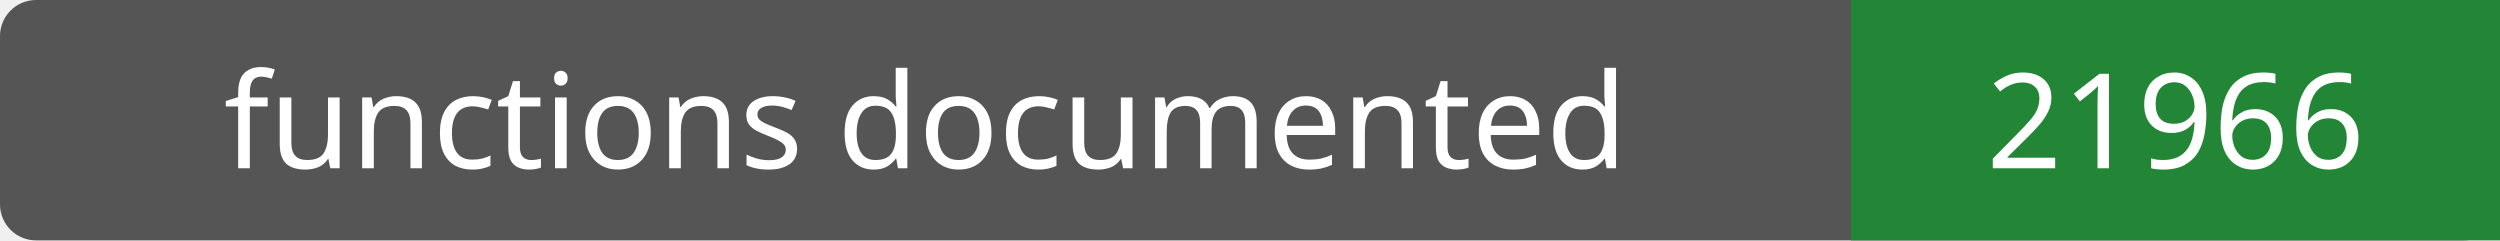
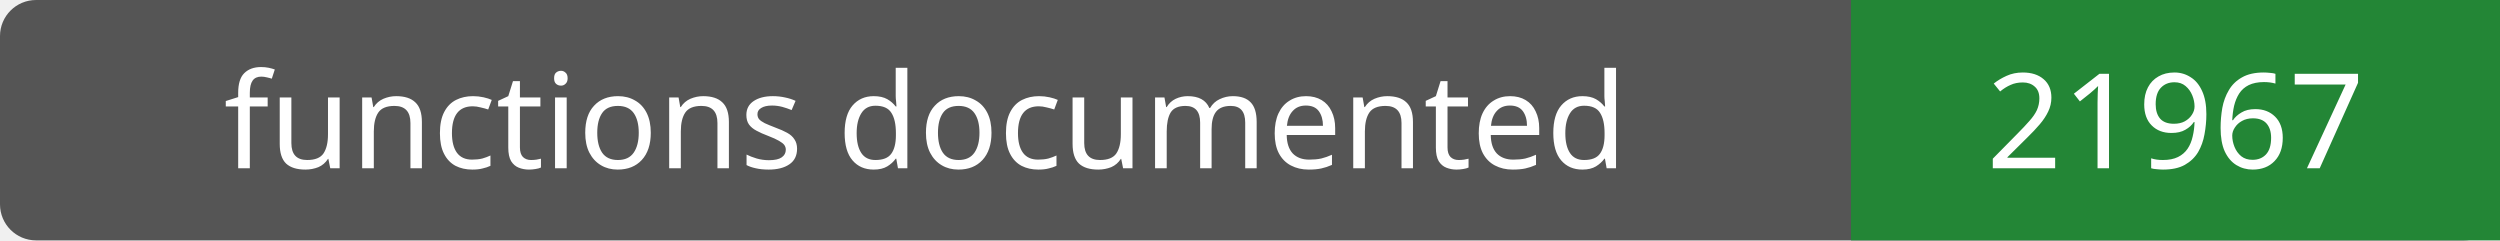
- <svg xmlns="http://www.w3.org/2000/svg" width="208" height="20" role="img" aria-label="functions documented: 21966">
+ <svg xmlns="http://www.w3.org/2000/svg" width="208" height="20" role="img" aria-label="functions documented: 21967">
  <rect width="208" height="20" rx="3" fill="#555" />
  <path fill="#238636" d="M154 0h54v20H154z" />
  <g fill="#fff" text-anchor="middle" font-family="Verdana,sans-serif" font-size="11">
    <text x="77.0" y="14">functions documented</text>
-     <text x="181.0" y="14">21966</text>
+     <text x="181.0" y="14">21967</text>
  </g>
</svg>
